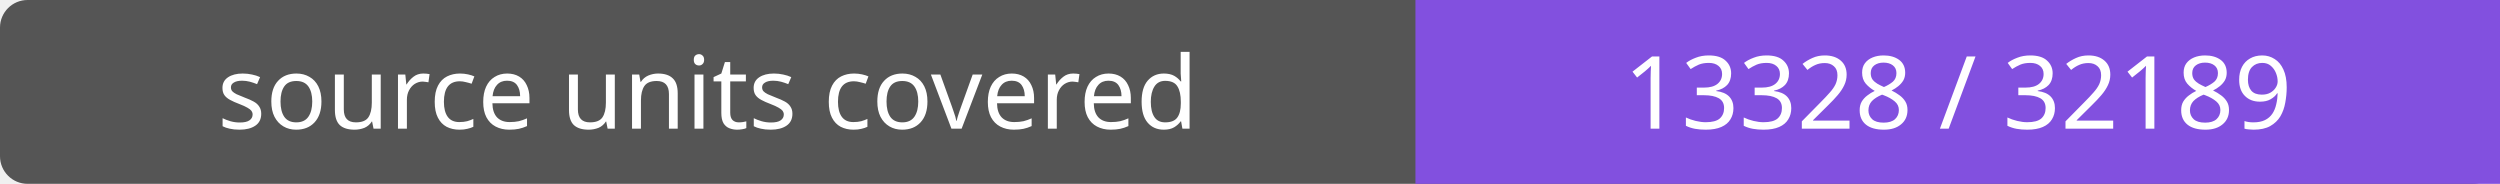
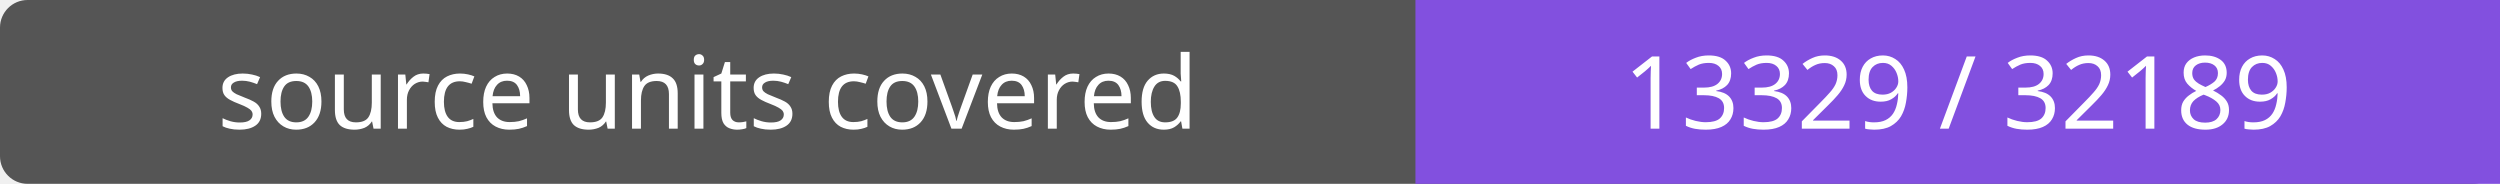
- <svg xmlns="http://www.w3.org/2000/svg" width="272" height="20" role="img" aria-label="source units covered: 13328 / 32189">
+ <svg xmlns="http://www.w3.org/2000/svg" width="272" height="20" role="img" aria-label="source units covered: 13329 / 32189">
  <rect width="272" height="20" rx="3" fill="#555" />
  <path fill="#8250df" d="M154 0h118v20H154z" />
  <g fill="#fff" text-anchor="middle" font-family="Verdana,sans-serif" font-size="11">
    <text x="77.0" y="14">source units covered</text>
-     <text x="213.0" y="14">13328 / 32189</text>
+     <text x="213.0" y="14">13329 / 32189</text>
  </g>
</svg>
